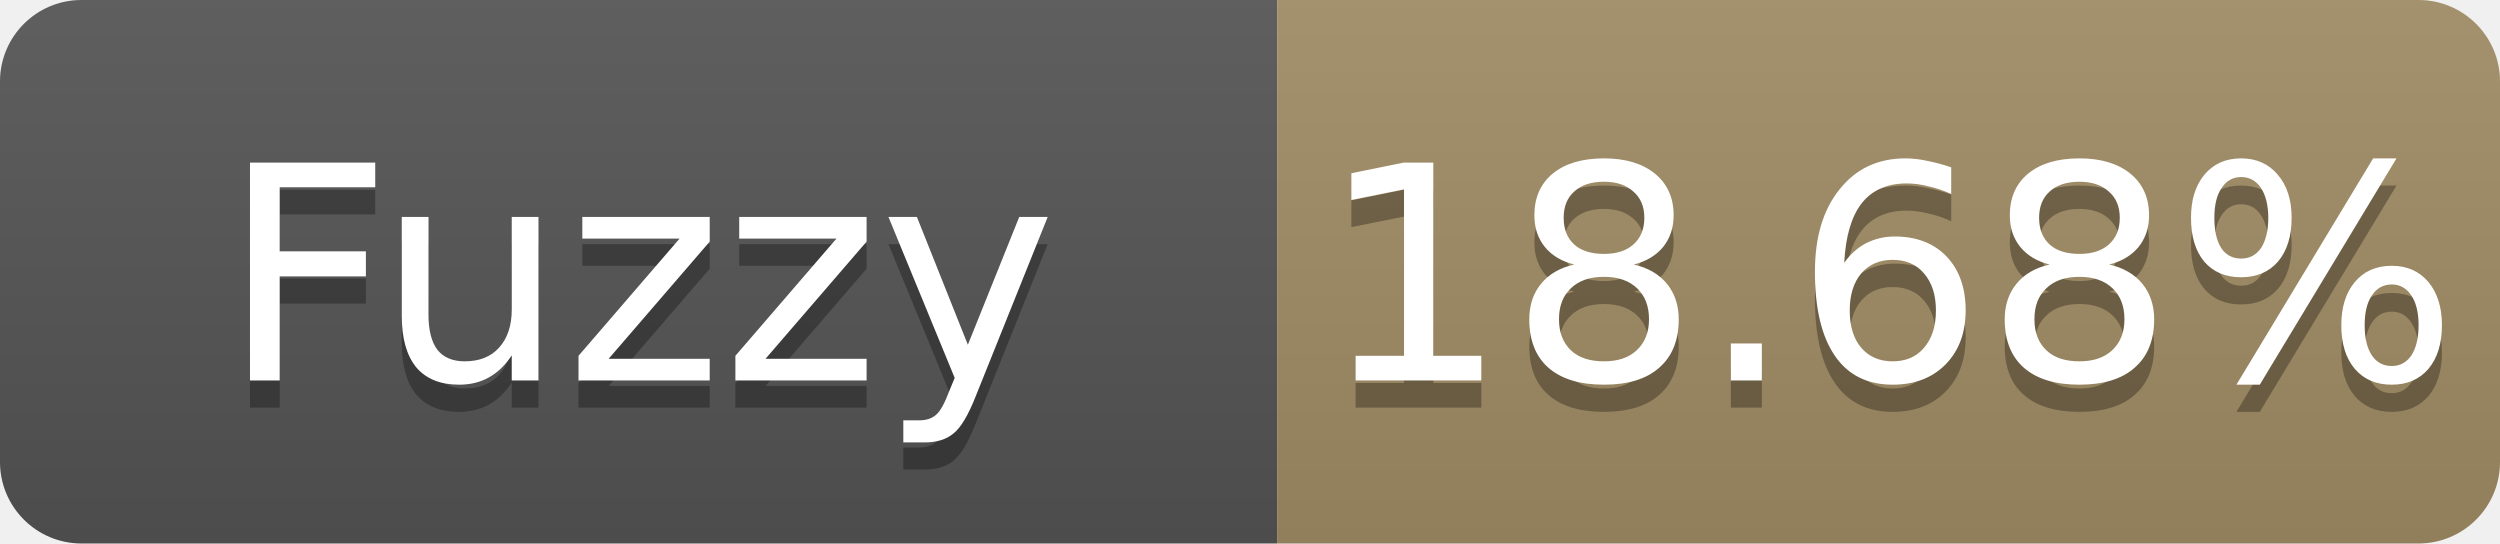
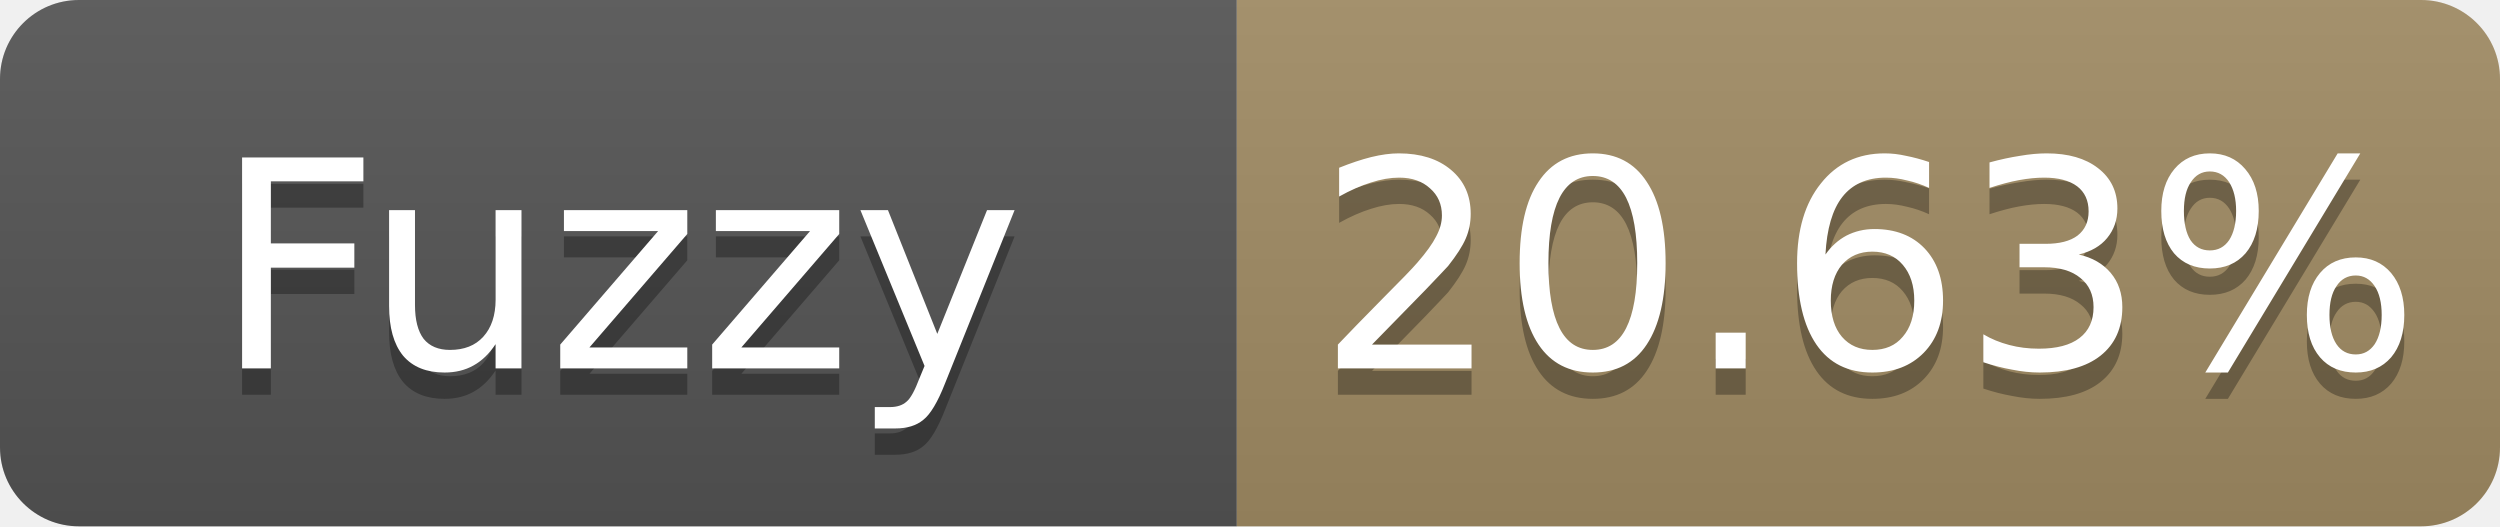
- <svg xmlns="http://www.w3.org/2000/svg" width="92" height="20" role="img" aria-label="Fuzzy: 18.68%">
+ <svg xmlns="http://www.w3.org/2000/svg" width="95" height="20" role="img" aria-label="Fuzzy: 20.63%">
  <linearGradient id="s" x2="0" y2="100%">
    <stop offset="0" stop-color="#bbb" stop-opacity=".1" />
    <stop offset="1" stop-opacity=".1" />
  </linearGradient>
  <clipPath id="r">
-     <rect width="92" height="20" rx="3" fill="#fff" />
+     <rect width="95" height="20" rx="3" fill="#fff" />
  </clipPath>
  <g clip-path="url(#r)">
    <rect width="47" height="20" fill="#555" />
-     <rect x="47" width="45" height="20" fill="#a28c64" />
-     <rect width="92" height="20" fill="url(#s)" />
+     <rect x="47" width="48" height="20" fill="#a28c64" />
+     <rect width="95" height="20" fill="url(#s)" />
  </g>
  <g fill="#fff" text-anchor="middle" font-family="Verdana,Geneva,DejaVu Sans,sans-serif" font-size="11">
    <text x="23.5" y="15" fill="#010101" fill-opacity=".3">Fuzzy</text>
    <text x="23.5" y="14">Fuzzy</text>
-     <text x="69.5" y="15" fill="#010101" fill-opacity=".3">18.68%</text>
-     <text x="69.5" y="14">18.68%</text>
+     <text x="71.0" y="15" fill="#010101" fill-opacity=".3">20.63%</text>
+     <text x="71.0" y="14">20.63%</text>
  </g>
</svg>
